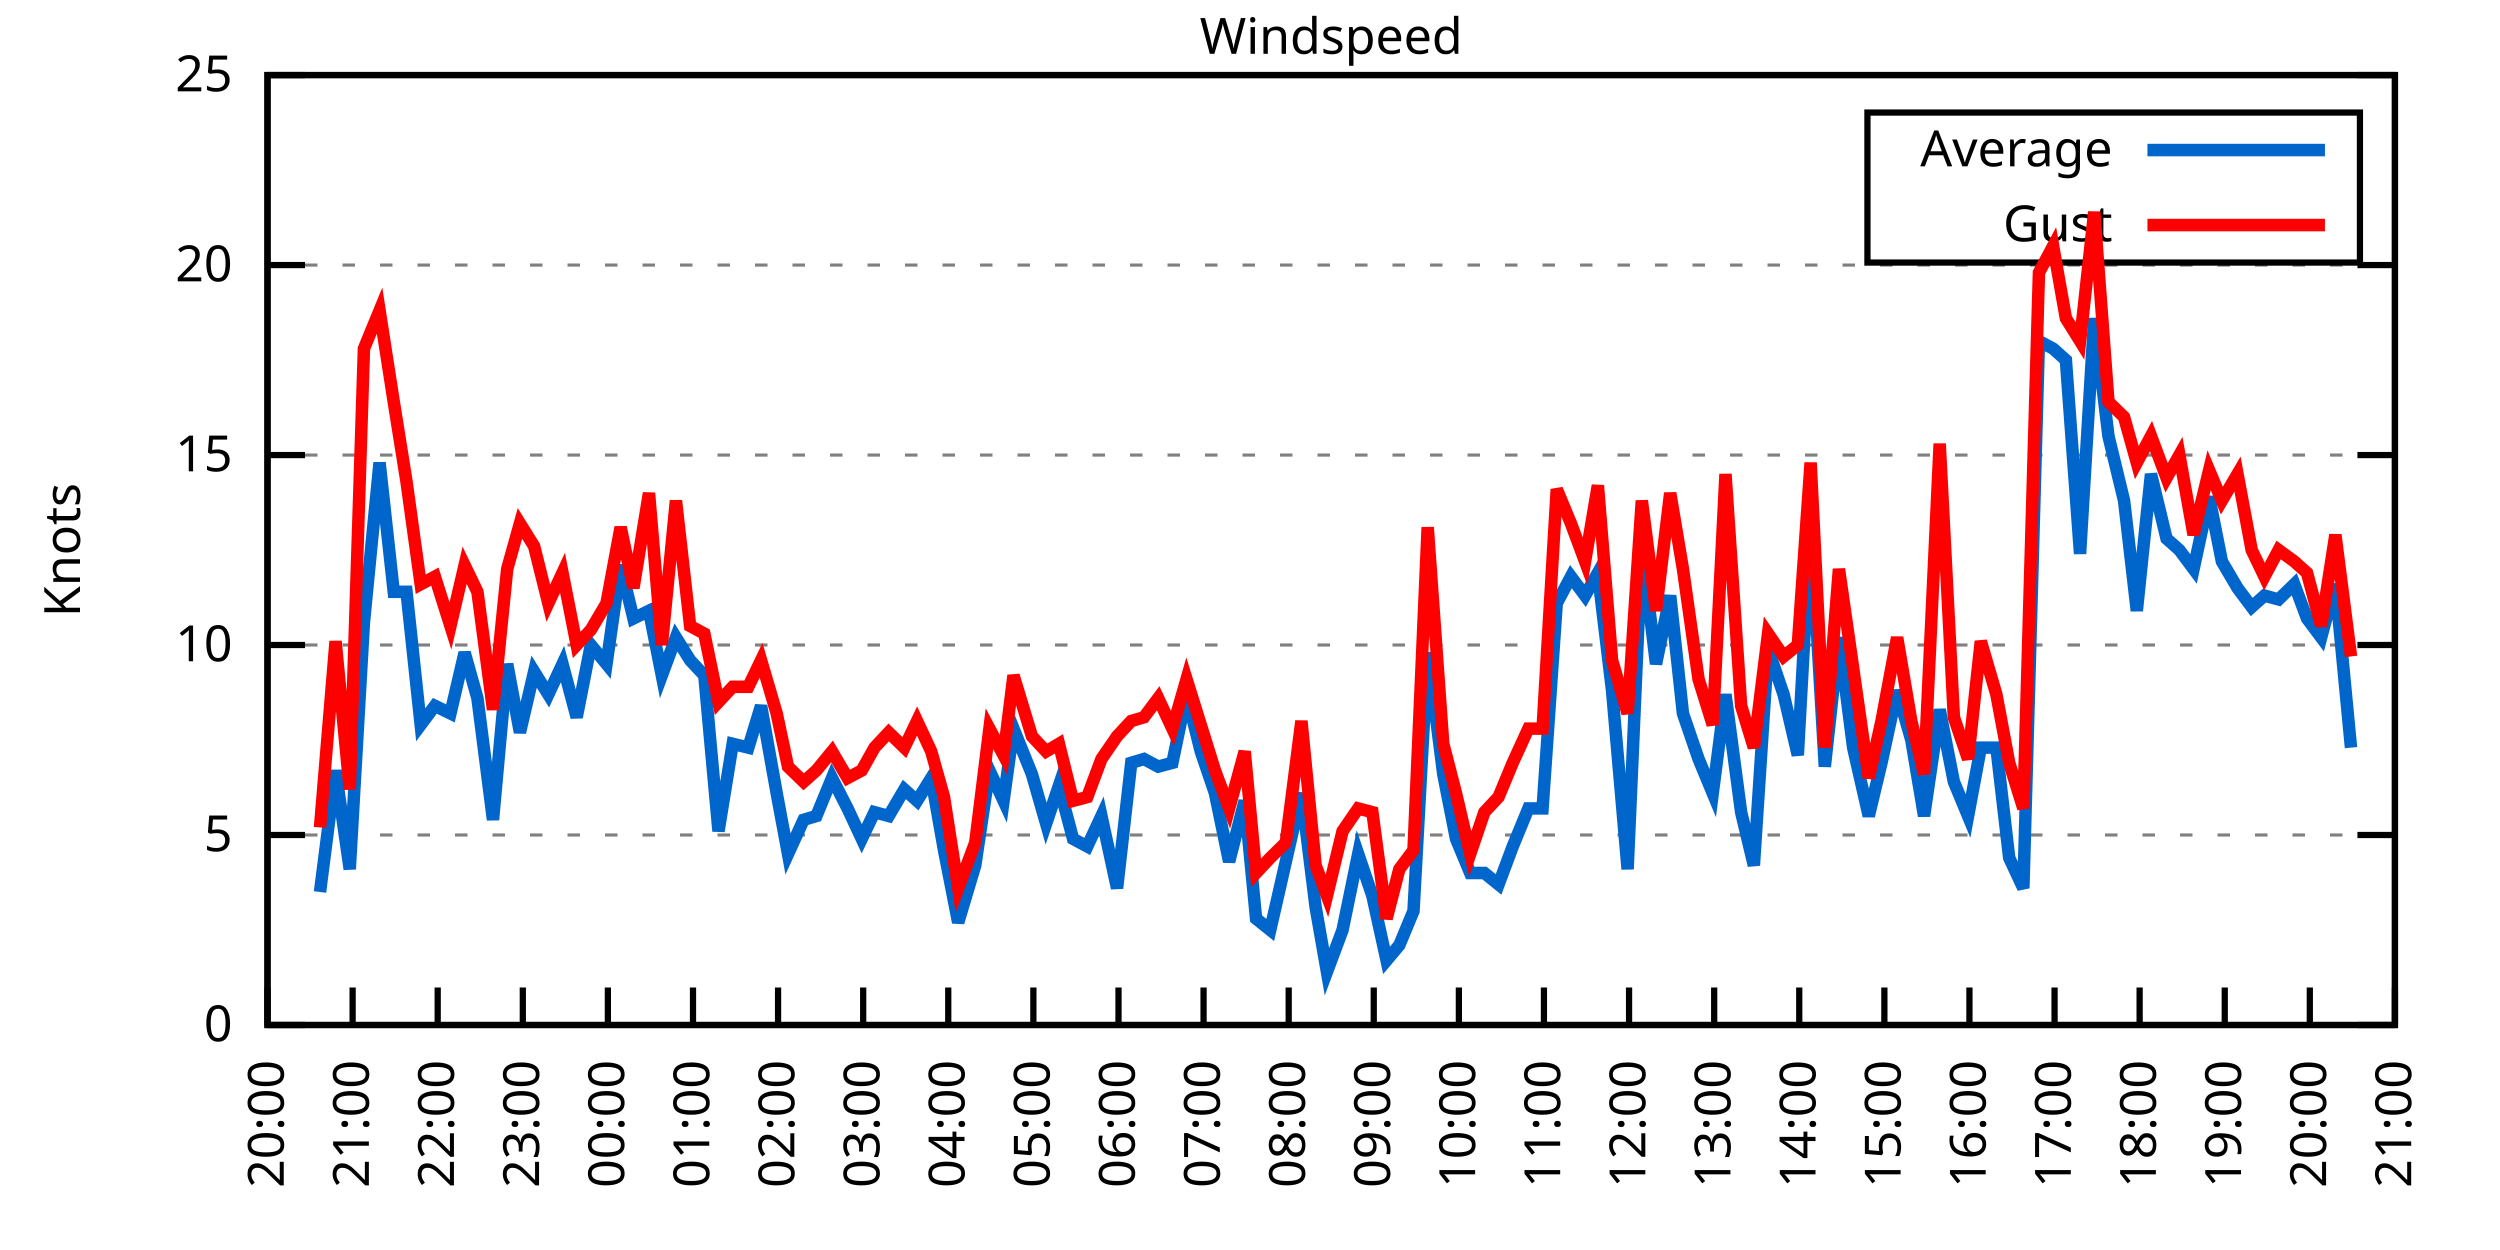
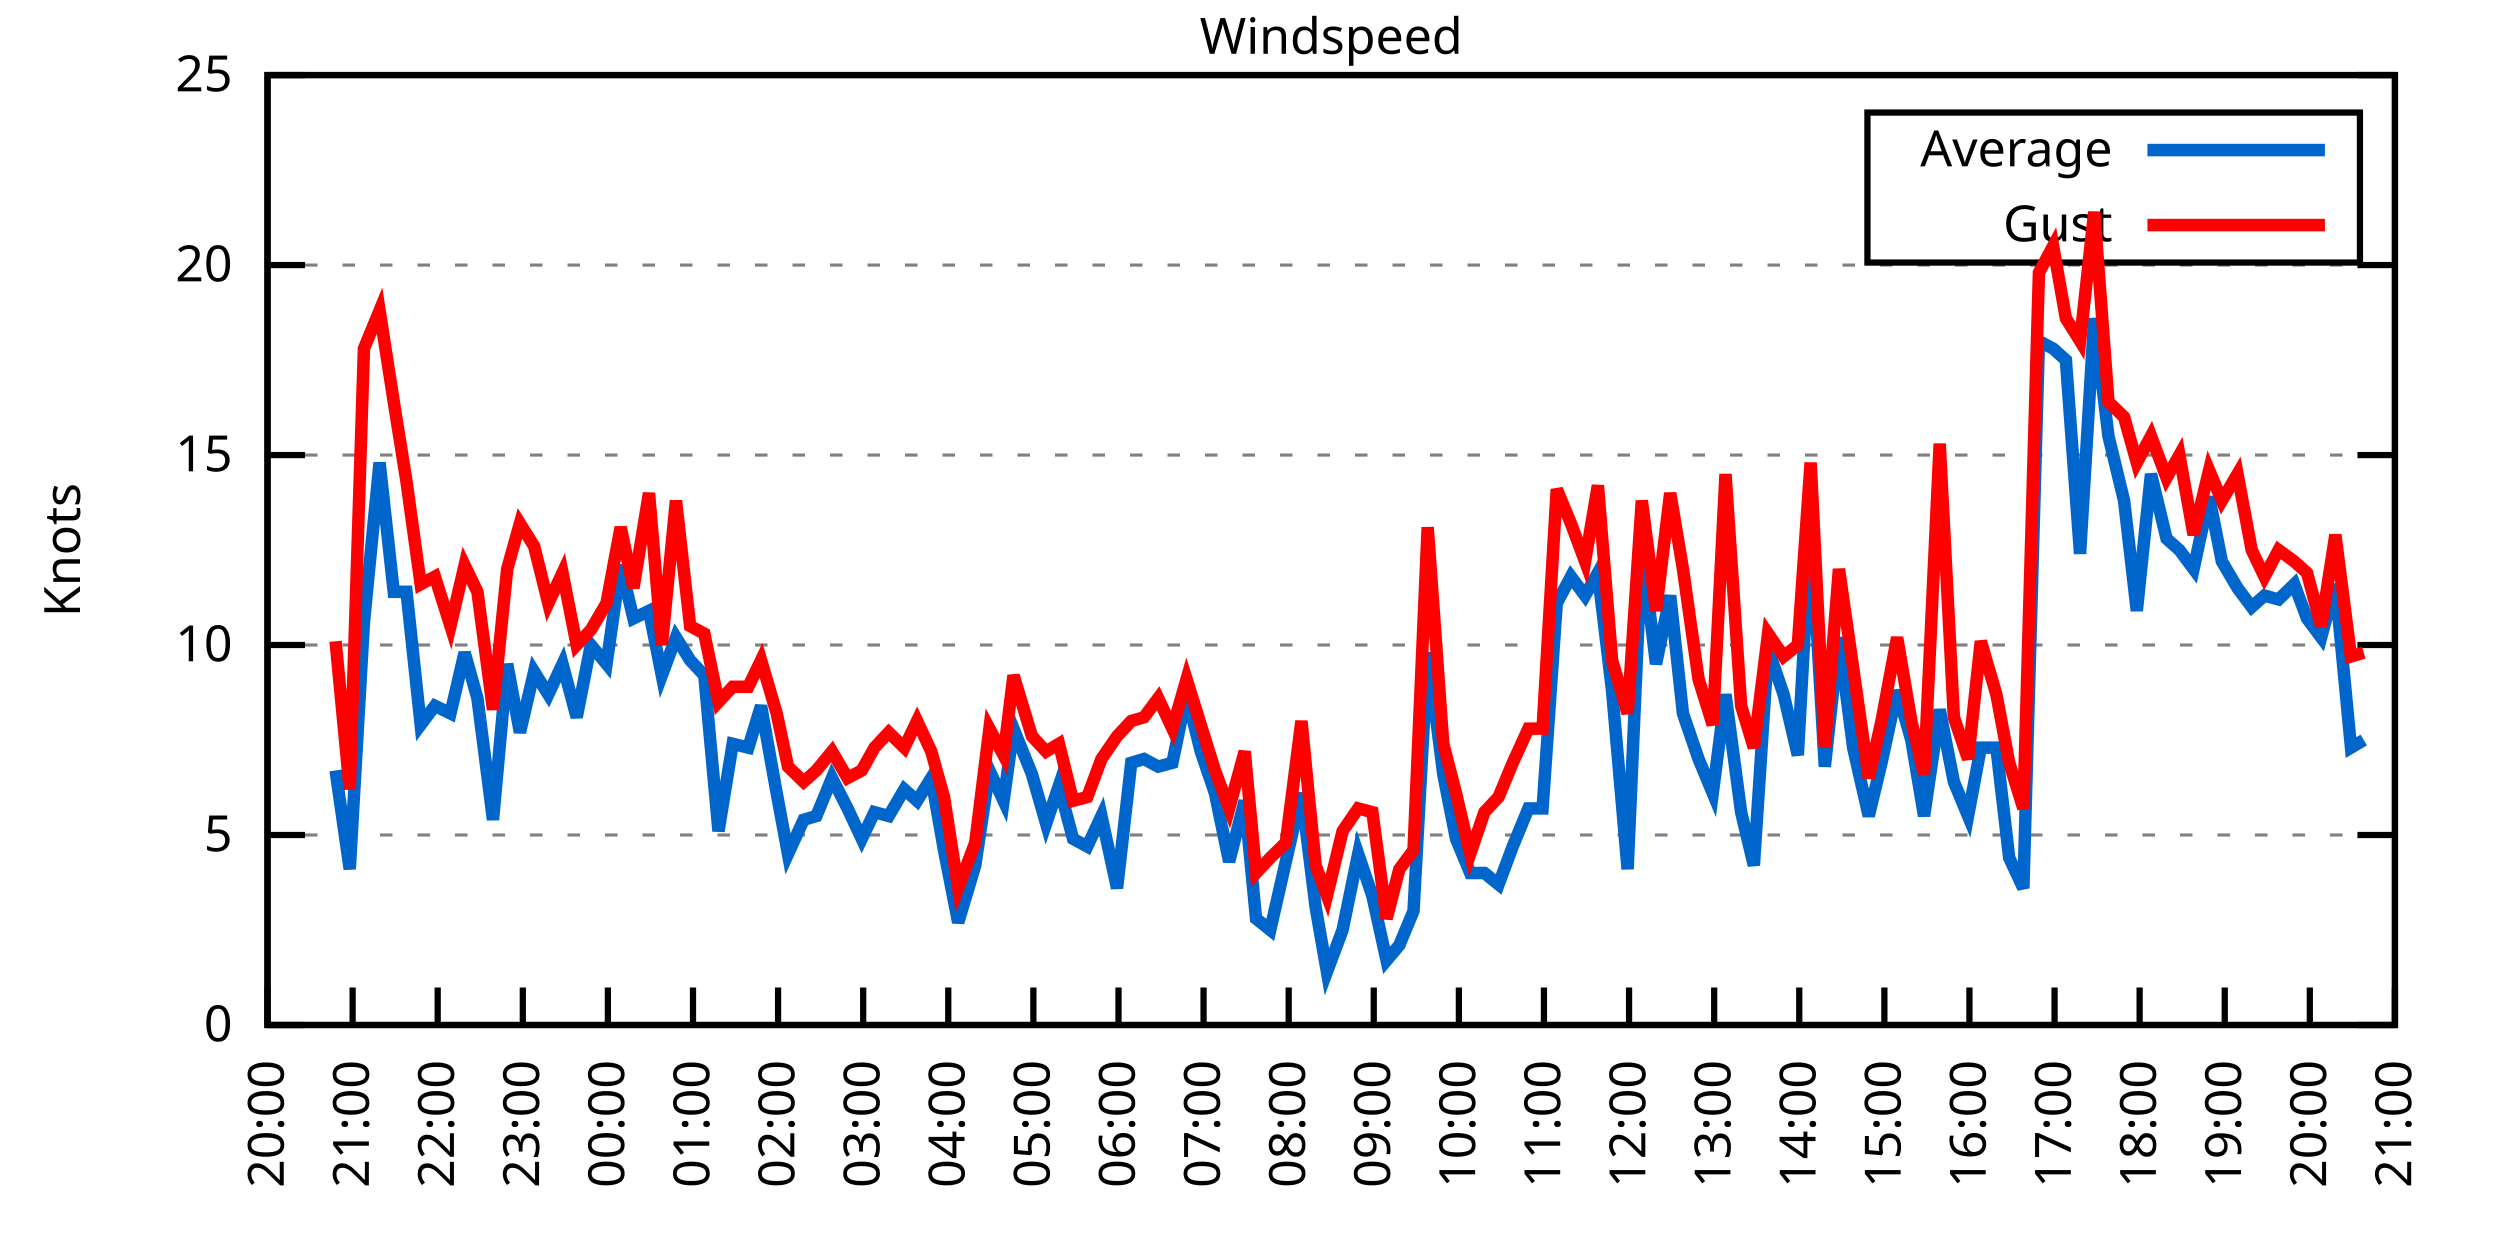
<svg xmlns="http://www.w3.org/2000/svg" xmlns:xlink="http://www.w3.org/1999/xlink" width="400" height="200" viewBox="0 0 400 200">
  <g id="gnuplot_canvas">
    <rect x="0" y="0" width="400" height="200" fill="none" />
    <defs>
      <circle id="gpDot" r="0.5" stroke-width="0.5" stroke="currentColor" />
      <path id="gpPt0" stroke-width="0.333" stroke="currentColor" d="M-1,0 h2 M0,-1 v2" />
      <path id="gpPt1" stroke-width="0.333" stroke="currentColor" d="M-1,-1 L1,1 M1,-1 L-1,1" />
      <path id="gpPt2" stroke-width="0.333" stroke="currentColor" d="M-1,0 L1,0 M0,-1 L0,1 M-1,-1 L1,1 M-1,1 L1,-1" />
      <rect id="gpPt3" stroke-width="0.333" stroke="currentColor" x="-1" y="-1" width="2" height="2" />
      <rect id="gpPt4" stroke-width="0.333" stroke="currentColor" fill="currentColor" x="-1" y="-1" width="2" height="2" />
      <circle id="gpPt5" stroke-width="0.333" stroke="currentColor" cx="0" cy="0" r="1" />
      <use xlink:href="#gpPt5" id="gpPt6" fill="currentColor" stroke="none" />
      <path id="gpPt7" stroke-width="0.333" stroke="currentColor" d="M0,-1.33 L-1.33,0.67 L1.33,0.67 z" />
      <use xlink:href="#gpPt7" id="gpPt8" fill="currentColor" stroke="none" />
      <use xlink:href="#gpPt7" id="gpPt9" stroke="currentColor" transform="rotate(180)" />
      <use xlink:href="#gpPt9" id="gpPt10" fill="currentColor" stroke="none" />
      <use xlink:href="#gpPt3" id="gpPt11" stroke="currentColor" transform="rotate(45)" />
      <use xlink:href="#gpPt11" id="gpPt12" fill="currentColor" stroke="none" />
      <path id="gpPt13" stroke-width="0.333" stroke="currentColor" d="M0,1.330 L1.265,0.411 L0.782,-1.067 L-0.782,-1.076 L-1.265,0.411 z" />
      <use xlink:href="#gpPt13" id="gpPt14" fill="currentColor" stroke="none" />
      <filter id="textbox" filterUnits="objectBoundingBox" x="0" y="0" height="1" width="1">
        <feFlood flood-color="white" flood-opacity="1" result="bgnd" />
        <feComposite in="SourceGraphic" in2="bgnd" operator="atop" />
      </filter>
      <filter id="greybox" filterUnits="objectBoundingBox" x="0" y="0" height="1" width="1">
        <feFlood flood-color="lightgrey" flood-opacity="1" result="grey" />
        <feComposite in="SourceGraphic" in2="grey" operator="atop" />
      </filter>
    </defs>
    <g fill="none" color="white" stroke="currentColor" stroke-width="1.00" stroke-linecap="butt" stroke-linejoin="miter">
</g>
    <g fill="none" color="black" stroke="currentColor" stroke-width="1.00" stroke-linecap="butt" stroke-linejoin="miter">
      <g stroke="none" shape-rendering="crispEdges">
        <polygon fill="rgb(255, 255, 255)" points="42.80,164.00 383.18,164.00 383.18,12.02 42.80,12.02 " />
      </g>
    </g>
    <g fill="none" color="black" stroke="currentColor" stroke-width="1.00" stroke-linecap="butt" stroke-linejoin="miter">
</g>
    <g fill="none" color="black" stroke="black" stroke-width="0.50" stroke-linecap="butt" stroke-linejoin="miter">
</g>
    <g fill="none" color="gray" stroke="currentColor" stroke-width="0.50" stroke-linecap="butt" stroke-linejoin="miter">
      <path stroke="gray" stroke-dasharray="2,4" class="gridline" d="M42.80,164.00 L383.19,164.00  " />
    </g>
    <g fill="none" color="gray" stroke="gray" stroke-width="1.00" stroke-linecap="butt" stroke-linejoin="miter">
</g>
    <g fill="none" color="black" stroke="currentColor" stroke-width="1.00" stroke-linecap="butt" stroke-linejoin="miter">
      <path stroke="black" d="M42.80,164.00 L48.80,164.00 M383.19,164.00 L377.19,164.00  " />
      <g transform="translate(37.20,166.60)" stroke="none" fill="black" font-family="Sans" font-size="8.00" text-anchor="end">
        <text>
          <tspan font-family="Sans"> 0</tspan>
        </text>
      </g>
    </g>
    <g fill="none" color="black" stroke="currentColor" stroke-width="1.00" stroke-linecap="butt" stroke-linejoin="miter">
</g>
    <g fill="none" color="black" stroke="black" stroke-width="0.50" stroke-linecap="butt" stroke-linejoin="miter">
</g>
    <g fill="none" color="gray" stroke="currentColor" stroke-width="0.50" stroke-linecap="butt" stroke-linejoin="miter">
      <path stroke="gray" stroke-dasharray="2,4" class="gridline" d="M42.80,133.60 L383.19,133.60  " />
    </g>
    <g fill="none" color="gray" stroke="gray" stroke-width="1.00" stroke-linecap="butt" stroke-linejoin="miter">
</g>
    <g fill="none" color="black" stroke="currentColor" stroke-width="1.00" stroke-linecap="butt" stroke-linejoin="miter">
      <path stroke="black" d="M42.80,133.60 L48.80,133.60 M383.19,133.60 L377.19,133.60  " />
      <g transform="translate(37.20,136.20)" stroke="none" fill="black" font-family="Sans" font-size="8.00" text-anchor="end">
        <text>
          <tspan font-family="Sans"> 5</tspan>
        </text>
      </g>
    </g>
    <g fill="none" color="black" stroke="currentColor" stroke-width="1.00" stroke-linecap="butt" stroke-linejoin="miter">
</g>
    <g fill="none" color="black" stroke="black" stroke-width="0.50" stroke-linecap="butt" stroke-linejoin="miter">
</g>
    <g fill="none" color="gray" stroke="currentColor" stroke-width="0.50" stroke-linecap="butt" stroke-linejoin="miter">
      <path stroke="gray" stroke-dasharray="2,4" class="gridline" d="M42.80,103.20 L383.19,103.20  " />
    </g>
    <g fill="none" color="gray" stroke="gray" stroke-width="1.00" stroke-linecap="butt" stroke-linejoin="miter">
</g>
    <g fill="none" color="black" stroke="currentColor" stroke-width="1.00" stroke-linecap="butt" stroke-linejoin="miter">
      <path stroke="black" d="M42.80,103.20 L48.80,103.20 M383.19,103.20 L377.19,103.20  " />
      <g transform="translate(37.20,105.80)" stroke="none" fill="black" font-family="Sans" font-size="8.00" text-anchor="end">
        <text>
          <tspan font-family="Sans"> 10</tspan>
        </text>
      </g>
    </g>
    <g fill="none" color="black" stroke="currentColor" stroke-width="1.00" stroke-linecap="butt" stroke-linejoin="miter">
</g>
    <g fill="none" color="black" stroke="black" stroke-width="0.50" stroke-linecap="butt" stroke-linejoin="miter">
</g>
    <g fill="none" color="gray" stroke="currentColor" stroke-width="0.50" stroke-linecap="butt" stroke-linejoin="miter">
      <path stroke="gray" stroke-dasharray="2,4" class="gridline" d="M42.80,72.81 L383.19,72.81  " />
    </g>
    <g fill="none" color="gray" stroke="gray" stroke-width="1.00" stroke-linecap="butt" stroke-linejoin="miter">
</g>
    <g fill="none" color="black" stroke="currentColor" stroke-width="1.00" stroke-linecap="butt" stroke-linejoin="miter">
      <path stroke="black" d="M42.80,72.81 L48.80,72.81 M383.19,72.81 L377.19,72.81  " />
      <g transform="translate(37.20,75.41)" stroke="none" fill="black" font-family="Sans" font-size="8.00" text-anchor="end">
        <text>
          <tspan font-family="Sans"> 15</tspan>
        </text>
      </g>
    </g>
    <g fill="none" color="black" stroke="currentColor" stroke-width="1.00" stroke-linecap="butt" stroke-linejoin="miter">
</g>
    <g fill="none" color="black" stroke="black" stroke-width="0.50" stroke-linecap="butt" stroke-linejoin="miter">
</g>
    <g fill="none" color="gray" stroke="currentColor" stroke-width="0.50" stroke-linecap="butt" stroke-linejoin="miter">
      <path stroke="gray" stroke-dasharray="2,4" class="gridline" d="M42.80,42.41 L383.19,42.41  " />
    </g>
    <g fill="none" color="gray" stroke="gray" stroke-width="1.00" stroke-linecap="butt" stroke-linejoin="miter">
</g>
    <g fill="none" color="black" stroke="currentColor" stroke-width="1.00" stroke-linecap="butt" stroke-linejoin="miter">
      <path stroke="black" d="M42.80,42.41 L48.80,42.41 M383.19,42.41 L377.19,42.41  " />
      <g transform="translate(37.20,45.01)" stroke="none" fill="black" font-family="Sans" font-size="8.00" text-anchor="end">
        <text>
          <tspan font-family="Sans"> 20</tspan>
        </text>
      </g>
    </g>
    <g fill="none" color="black" stroke="currentColor" stroke-width="1.00" stroke-linecap="butt" stroke-linejoin="miter">
</g>
    <g fill="none" color="black" stroke="black" stroke-width="0.50" stroke-linecap="butt" stroke-linejoin="miter">
</g>
    <g fill="none" color="gray" stroke="currentColor" stroke-width="0.50" stroke-linecap="butt" stroke-linejoin="miter">
      <path stroke="gray" stroke-dasharray="2,4" class="gridline" d="M42.80,12.01 L383.19,12.01  " />
    </g>
    <g fill="none" color="gray" stroke="gray" stroke-width="1.00" stroke-linecap="butt" stroke-linejoin="miter">
</g>
    <g fill="none" color="black" stroke="currentColor" stroke-width="1.00" stroke-linecap="butt" stroke-linejoin="miter">
      <path stroke="black" d="M42.80,12.01 L48.80,12.01 M383.19,12.01 L377.19,12.01  " />
      <g transform="translate(37.20,14.61)" stroke="none" fill="black" font-family="Sans" font-size="8.00" text-anchor="end">
        <text>
          <tspan font-family="Sans"> 25</tspan>
        </text>
      </g>
    </g>
    <g fill="none" color="black" stroke="currentColor" stroke-width="1.00" stroke-linecap="butt" stroke-linejoin="miter">
      <path stroke="black" d="M42.80,164.00 L42.80,158.00  " />
      <g transform="translate(45.40,169.60) rotate(270.00)" stroke="none" fill="black" font-family="Sans" font-size="8.00" text-anchor="end">
        <text>
          <tspan font-family="Sans">20:00</tspan>
        </text>
      </g>
    </g>
    <g fill="none" color="black" stroke="currentColor" stroke-width="1.00" stroke-linecap="butt" stroke-linejoin="miter">
      <path stroke="black" d="M56.42,164.00 L56.42,158.00  " />
      <g transform="translate(59.02,169.60) rotate(270.00)" stroke="none" fill="black" font-family="Sans" font-size="8.00" text-anchor="end">
        <text>
          <tspan font-family="Sans">21:00</tspan>
        </text>
      </g>
    </g>
    <g fill="none" color="black" stroke="currentColor" stroke-width="1.00" stroke-linecap="butt" stroke-linejoin="miter">
      <path stroke="black" d="M70.03,164.00 L70.03,158.00  " />
      <g transform="translate(72.63,169.60) rotate(270.00)" stroke="none" fill="black" font-family="Sans" font-size="8.00" text-anchor="end">
        <text>
          <tspan font-family="Sans">22:00</tspan>
        </text>
      </g>
    </g>
    <g fill="none" color="black" stroke="currentColor" stroke-width="1.00" stroke-linecap="butt" stroke-linejoin="miter">
      <path stroke="black" d="M83.65,164.00 L83.65,158.00  " />
      <g transform="translate(86.25,169.60) rotate(270.00)" stroke="none" fill="black" font-family="Sans" font-size="8.00" text-anchor="end">
        <text>
          <tspan font-family="Sans">23:00</tspan>
        </text>
      </g>
    </g>
    <g fill="none" color="black" stroke="currentColor" stroke-width="1.00" stroke-linecap="butt" stroke-linejoin="miter">
      <path stroke="black" d="M97.26,164.00 L97.26,158.00  " />
      <g transform="translate(99.86,169.60) rotate(270.00)" stroke="none" fill="black" font-family="Sans" font-size="8.00" text-anchor="end">
        <text>
          <tspan font-family="Sans">00:00</tspan>
        </text>
      </g>
    </g>
    <g fill="none" color="black" stroke="currentColor" stroke-width="1.00" stroke-linecap="butt" stroke-linejoin="miter">
      <path stroke="black" d="M110.88,164.00 L110.88,158.00  " />
      <g transform="translate(113.48,169.60) rotate(270.00)" stroke="none" fill="black" font-family="Sans" font-size="8.00" text-anchor="end">
        <text>
          <tspan font-family="Sans">01:00</tspan>
        </text>
      </g>
    </g>
    <g fill="none" color="black" stroke="currentColor" stroke-width="1.00" stroke-linecap="butt" stroke-linejoin="miter">
      <path stroke="black" d="M124.49,164.00 L124.49,158.00  " />
      <g transform="translate(127.09,169.60) rotate(270.00)" stroke="none" fill="black" font-family="Sans" font-size="8.00" text-anchor="end">
        <text>
          <tspan font-family="Sans">02:00</tspan>
        </text>
      </g>
    </g>
    <g fill="none" color="black" stroke="currentColor" stroke-width="1.00" stroke-linecap="butt" stroke-linejoin="miter">
      <path stroke="black" d="M138.11,164.00 L138.11,158.00  " />
      <g transform="translate(140.71,169.60) rotate(270.00)" stroke="none" fill="black" font-family="Sans" font-size="8.00" text-anchor="end">
        <text>
          <tspan font-family="Sans">03:00</tspan>
        </text>
      </g>
    </g>
    <g fill="none" color="black" stroke="currentColor" stroke-width="1.00" stroke-linecap="butt" stroke-linejoin="miter">
      <path stroke="black" d="M151.72,164.00 L151.72,158.00  " />
      <g transform="translate(154.32,169.60) rotate(270.00)" stroke="none" fill="black" font-family="Sans" font-size="8.00" text-anchor="end">
        <text>
          <tspan font-family="Sans">04:00</tspan>
        </text>
      </g>
    </g>
    <g fill="none" color="black" stroke="currentColor" stroke-width="1.00" stroke-linecap="butt" stroke-linejoin="miter">
      <path stroke="black" d="M165.34,164.00 L165.34,158.00  " />
      <g transform="translate(167.94,169.60) rotate(270.00)" stroke="none" fill="black" font-family="Sans" font-size="8.00" text-anchor="end">
        <text>
          <tspan font-family="Sans">05:00</tspan>
        </text>
      </g>
    </g>
    <g fill="none" color="black" stroke="currentColor" stroke-width="1.00" stroke-linecap="butt" stroke-linejoin="miter">
      <path stroke="black" d="M178.96,164.00 L178.96,158.00  " />
      <g transform="translate(181.56,169.60) rotate(270.00)" stroke="none" fill="black" font-family="Sans" font-size="8.00" text-anchor="end">
        <text>
          <tspan font-family="Sans">06:00</tspan>
        </text>
      </g>
    </g>
    <g fill="none" color="black" stroke="currentColor" stroke-width="1.00" stroke-linecap="butt" stroke-linejoin="miter">
      <path stroke="black" d="M192.57,164.00 L192.57,158.00  " />
      <g transform="translate(195.17,169.60) rotate(270.00)" stroke="none" fill="black" font-family="Sans" font-size="8.00" text-anchor="end">
        <text>
          <tspan font-family="Sans">07:00</tspan>
        </text>
      </g>
    </g>
    <g fill="none" color="black" stroke="currentColor" stroke-width="1.00" stroke-linecap="butt" stroke-linejoin="miter">
      <path stroke="black" d="M206.19,164.00 L206.19,158.00  " />
      <g transform="translate(208.79,169.60) rotate(270.00)" stroke="none" fill="black" font-family="Sans" font-size="8.00" text-anchor="end">
        <text>
          <tspan font-family="Sans">08:00</tspan>
        </text>
      </g>
    </g>
    <g fill="none" color="black" stroke="currentColor" stroke-width="1.00" stroke-linecap="butt" stroke-linejoin="miter">
      <path stroke="black" d="M219.80,164.00 L219.80,158.00  " />
      <g transform="translate(222.40,169.60) rotate(270.00)" stroke="none" fill="black" font-family="Sans" font-size="8.00" text-anchor="end">
        <text>
          <tspan font-family="Sans">09:00</tspan>
        </text>
      </g>
    </g>
    <g fill="none" color="black" stroke="currentColor" stroke-width="1.00" stroke-linecap="butt" stroke-linejoin="miter">
      <path stroke="black" d="M233.42,164.00 L233.42,158.00  " />
      <g transform="translate(236.02,169.60) rotate(270.00)" stroke="none" fill="black" font-family="Sans" font-size="8.00" text-anchor="end">
        <text>
          <tspan font-family="Sans">10:00</tspan>
        </text>
      </g>
    </g>
    <g fill="none" color="black" stroke="currentColor" stroke-width="1.00" stroke-linecap="butt" stroke-linejoin="miter">
      <path stroke="black" d="M247.03,164.00 L247.03,158.00  " />
      <g transform="translate(249.63,169.60) rotate(270.00)" stroke="none" fill="black" font-family="Sans" font-size="8.00" text-anchor="end">
        <text>
          <tspan font-family="Sans">11:00</tspan>
        </text>
      </g>
    </g>
    <g fill="none" color="black" stroke="currentColor" stroke-width="1.00" stroke-linecap="butt" stroke-linejoin="miter">
      <path stroke="black" d="M260.65,164.00 L260.65,158.00  " />
      <g transform="translate(263.25,169.60) rotate(270.00)" stroke="none" fill="black" font-family="Sans" font-size="8.00" text-anchor="end">
        <text>
          <tspan font-family="Sans">12:00</tspan>
        </text>
      </g>
    </g>
    <g fill="none" color="black" stroke="currentColor" stroke-width="1.00" stroke-linecap="butt" stroke-linejoin="miter">
      <path stroke="black" d="M274.27,164.00 L274.27,158.00  " />
      <g transform="translate(276.87,169.60) rotate(270.00)" stroke="none" fill="black" font-family="Sans" font-size="8.00" text-anchor="end">
        <text>
          <tspan font-family="Sans">13:00</tspan>
        </text>
      </g>
    </g>
    <g fill="none" color="black" stroke="currentColor" stroke-width="1.00" stroke-linecap="butt" stroke-linejoin="miter">
      <path stroke="black" d="M287.88,164.00 L287.88,158.00  " />
      <g transform="translate(290.48,169.60) rotate(270.00)" stroke="none" fill="black" font-family="Sans" font-size="8.00" text-anchor="end">
        <text>
          <tspan font-family="Sans">14:00</tspan>
        </text>
      </g>
    </g>
    <g fill="none" color="black" stroke="currentColor" stroke-width="1.00" stroke-linecap="butt" stroke-linejoin="miter">
      <path stroke="black" d="M301.50,164.00 L301.50,158.00  " />
      <g transform="translate(304.10,169.60) rotate(270.00)" stroke="none" fill="black" font-family="Sans" font-size="8.00" text-anchor="end">
        <text>
          <tspan font-family="Sans">15:00</tspan>
        </text>
      </g>
    </g>
    <g fill="none" color="black" stroke="currentColor" stroke-width="1.00" stroke-linecap="butt" stroke-linejoin="miter">
      <path stroke="black" d="M315.11,164.00 L315.11,158.00  " />
      <g transform="translate(317.71,169.60) rotate(270.00)" stroke="none" fill="black" font-family="Sans" font-size="8.00" text-anchor="end">
        <text>
          <tspan font-family="Sans">16:00</tspan>
        </text>
      </g>
    </g>
    <g fill="none" color="black" stroke="currentColor" stroke-width="1.00" stroke-linecap="butt" stroke-linejoin="miter">
      <path stroke="black" d="M328.73,164.00 L328.73,158.00  " />
      <g transform="translate(331.33,169.60) rotate(270.00)" stroke="none" fill="black" font-family="Sans" font-size="8.00" text-anchor="end">
        <text>
          <tspan font-family="Sans">17:00</tspan>
        </text>
      </g>
    </g>
    <g fill="none" color="black" stroke="currentColor" stroke-width="1.00" stroke-linecap="butt" stroke-linejoin="miter">
      <path stroke="black" d="M342.34,164.00 L342.34,158.00  " />
      <g transform="translate(344.94,169.60) rotate(270.00)" stroke="none" fill="black" font-family="Sans" font-size="8.00" text-anchor="end">
        <text>
          <tspan font-family="Sans">18:00</tspan>
        </text>
      </g>
    </g>
    <g fill="none" color="black" stroke="currentColor" stroke-width="1.00" stroke-linecap="butt" stroke-linejoin="miter">
      <path stroke="black" d="M355.96,164.00 L355.96,158.00  " />
      <g transform="translate(358.56,169.60) rotate(270.00)" stroke="none" fill="black" font-family="Sans" font-size="8.00" text-anchor="end">
        <text>
          <tspan font-family="Sans">19:00</tspan>
        </text>
      </g>
    </g>
    <g fill="none" color="black" stroke="currentColor" stroke-width="1.00" stroke-linecap="butt" stroke-linejoin="miter">
      <path stroke="black" d="M369.57,164.00 L369.57,158.00  " />
      <g transform="translate(372.17,169.60) rotate(270.00)" stroke="none" fill="black" font-family="Sans" font-size="8.00" text-anchor="end">
        <text>
          <tspan font-family="Sans">20:00</tspan>
        </text>
      </g>
    </g>
    <g fill="none" color="black" stroke="currentColor" stroke-width="1.00" stroke-linecap="butt" stroke-linejoin="miter">
      <path stroke="black" d="M383.19,164.00 L383.19,158.00  " />
      <g transform="translate(385.79,169.60) rotate(270.00)" stroke="none" fill="black" font-family="Sans" font-size="8.00" text-anchor="end">
        <text>
          <tspan font-family="Sans">21:00</tspan>
        </text>
      </g>
    </g>
    <g fill="none" color="black" stroke="currentColor" stroke-width="1.00" stroke-linecap="butt" stroke-linejoin="miter">
</g>
    <g fill="none" color="black" stroke="currentColor" stroke-width="1.00" stroke-linecap="butt" stroke-linejoin="miter">
      <path stroke="black" d="M42.80,12.01 L42.80,164.00 L383.19,164.00 L383.19,12.01 L42.80,12.01 Z  " />
    </g>
    <g fill="none" color="black" stroke="currentColor" stroke-width="1.00" stroke-linecap="butt" stroke-linejoin="miter">
</g>
    <g fill="none" color="black" stroke="currentColor" stroke-width="1.00" stroke-linecap="butt" stroke-linejoin="miter">
      <path stroke="black" d="M298.79,42.01 L298.79,18.01 L377.59,18.01 L377.59,42.01 L298.79,42.01 Z  " />
    </g>
    <g id="Windspeed_plot_1">
      <g fill="none" color="white" stroke="black" stroke-width="2.00" stroke-linecap="butt" stroke-linejoin="miter">
</g>
      <g fill="none" color="black" stroke="currentColor" stroke-width="2.00" stroke-linecap="butt" stroke-linejoin="miter">
        <g transform="translate(337.99,26.61)" stroke="none" fill="black" font-family="Sans" font-size="8.00" text-anchor="end">
          <text>
            <tspan font-family="Sans">Average</tspan>
          </text>
        </g>
      </g>
      <g fill="none" color="black" stroke="currentColor" stroke-width="2.00" stroke-linecap="butt" stroke-linejoin="miter">
-         <path stroke="rgb(  0, 102, 204)" d="M343.59,24.01 L371.99,24.01 M51.20,142.72 L53.69,123.27 L55.96,139.07 L58.23,99.56 L60.73,74.02 L63.00,94.69   L65.04,94.69 L67.31,115.97 L69.58,112.93 L72.07,114.15 L74.34,104.42 L76.39,111.72 L78.88,131.17 L81.15,106.24   L83.19,117.19 L85.46,107.46 L87.73,111.11 L90.00,106.24 L92.27,114.76 L94.54,103.20 L97.04,106.24 L99.30,90.44   L101.35,98.95 L103.84,97.73 L105.89,108.07 L108.15,101.99 L110.42,105.64 L112.69,108.07 L114.96,132.99 L117.23,119.01   L119.73,119.62 L121.77,112.93 L124.27,126.91 L126.08,136.64 L128.58,131.17 L130.62,130.56 L133.12,124.48 L135.61,129.35   L137.88,134.21 L139.92,129.95 L142.19,130.56 L144.69,126.31 L146.73,128.13 L149.00,124.48 L151.04,136.03 L153.31,147.59   L156.04,138.47 L158.31,123.27 L160.57,128.13 L162.16,116.58 L165.11,123.87 L167.38,131.78 L169.43,125.70 L171.69,134.21   L173.96,135.43 L176.23,130.56 L178.73,142.11 L181.00,122.05 L183.04,121.44 L185.31,122.66 L187.58,122.05 L189.85,111.11   L192.12,120.23 L194.39,126.91 L196.66,137.86 L199.15,128.13 L200.97,146.98 L203.24,148.80 L205.73,137.86 L208.23,126.91   L210.50,145.15 L212.31,155.49 L214.81,148.80 L217.31,136.64 L219.58,143.33 L221.85,153.66 L223.89,151.23 L226.16,145.76   L228.43,104.42 L230.92,123.87 L232.96,134.21 L235.23,139.68 L237.50,139.68 L239.77,141.51 L242.04,135.43 L244.54,129.35   L246.81,129.35 L249.08,96.52 L251.35,92.26 L253.61,95.30 L255.66,91.65 L257.93,110.50 L260.42,139.07 L262.69,87.40   L264.96,106.24 L267.23,95.30 L269.27,114.15 L271.77,121.44 L274.04,126.91 L276.08,111.11 L278.58,129.95 L280.62,138.47   L282.89,103.81 L285.38,111.11 L287.65,120.83 L289.70,83.75 L291.97,122.66 L294.23,101.99 L296.50,119.62 L299.00,130.56   L301.04,122.05 L303.54,110.50 L305.81,118.40 L307.85,130.56 L310.35,113.54 L312.62,125.09 L314.89,130.56 L316.93,119.62   L319.42,119.62 L321.47,137.25 L323.74,142.11 L326.23,54.57 L328.50,55.78 L330.54,57.61 L332.81,88.61 L335.08,50.92   L337.35,69.77 L339.85,80.10 L341.89,97.73 L344.16,75.85 L346.65,86.18 L348.70,88.00 L350.97,91.04 L353.46,79.49   L355.50,89.83 L358.00,94.08 L360.27,97.12 L362.31,95.30 L364.58,95.91 L367.08,93.48 L369.12,98.95 L371.39,101.99   L373.66,93.48 L376.16,119.62  " />
+         <path stroke="rgb(  0, 102, 204)" d="M343.59,24.01 L371.99,24.01 M53.69,123.27 L55.96,139.07 L58.23,99.56 L60.73,74.02 L63.00,94.69 L65.04,94.69   L67.31,115.97 L69.58,112.93 L72.07,114.15 L74.34,104.42 L76.39,111.72 L78.88,131.17 L81.15,106.24 L83.19,117.19   L85.46,107.46 L87.73,111.11 L90.00,106.24 L92.27,114.76 L94.54,103.20 L97.04,106.24 L99.30,90.44 L101.35,98.95   L103.84,97.73 L105.89,108.07 L108.15,101.99 L110.42,105.64 L112.69,108.07 L114.96,132.99 L117.23,119.01 L119.73,119.62   L121.77,112.93 L124.27,126.91 L126.08,136.64 L128.58,131.17 L130.62,130.56 L133.12,124.48 L135.61,129.35 L137.88,134.21   L139.92,129.95 L142.19,130.56 L144.69,126.31 L146.73,128.13 L149.00,124.48 L151.04,136.03 L153.31,147.59 L156.04,138.47   L158.31,123.27 L160.57,128.13 L162.16,116.58 L165.11,123.87 L167.38,131.78 L169.43,125.70 L171.69,134.21 L173.96,135.43   L176.23,130.56 L178.73,142.11 L181.00,122.05 L183.04,121.44 L185.31,122.66 L187.58,122.05 L189.85,111.11 L192.12,120.23   L194.39,126.91 L196.66,137.86 L199.15,128.13 L200.97,146.98 L203.24,148.80 L205.73,137.86 L208.23,126.91 L210.50,145.15   L212.31,155.49 L214.81,148.80 L217.31,136.64 L219.58,143.33 L221.85,153.66 L223.89,151.23 L226.16,145.76 L228.43,104.42   L230.92,123.87 L232.96,134.21 L235.23,139.68 L237.50,139.68 L239.77,141.51 L242.04,135.43 L244.54,129.35 L246.81,129.35   L249.08,96.52 L251.35,92.26 L253.61,95.30 L255.66,91.65 L257.93,110.50 L260.42,139.07 L262.69,87.40 L264.96,106.24   L267.23,95.30 L269.27,114.15 L271.77,121.44 L274.04,126.91 L276.08,111.11 L278.58,129.95 L280.62,138.47 L282.89,103.81   L285.38,111.11 L287.65,120.83 L289.70,83.75 L291.97,122.66 L294.23,101.99 L296.50,119.62 L299.00,130.56 L301.04,122.05   L303.54,110.50 L305.81,118.40 L307.85,130.56 L310.35,113.54 L312.62,125.09 L314.89,130.56 L316.93,119.62 L319.42,119.62   L321.47,137.25 L323.74,142.11 L326.23,54.57 L328.50,55.78 L330.54,57.61 L332.81,88.61 L335.08,50.92 L337.35,69.77   L339.85,80.10 L341.89,97.73 L344.16,75.85 L346.65,86.18 L348.70,88.00 L350.97,91.04 L353.46,79.49 L355.50,89.83   L358.00,94.08 L360.27,97.12 L362.31,95.30 L364.58,95.91 L367.08,93.48 L369.12,98.95 L371.39,101.99 L373.66,93.48   L376.16,119.62 L378.20,118.40  " />
      </g>
    </g>
    <g id="Windspeed_plot_2">
      <g fill="none" color="black" stroke="currentColor" stroke-width="2.00" stroke-linecap="butt" stroke-linejoin="miter">
        <g transform="translate(337.99,38.61)" stroke="none" fill="black" font-family="Sans" font-size="8.00" text-anchor="end">
          <text>
            <tspan font-family="Sans">Gust</tspan>
          </text>
        </g>
      </g>
      <g fill="none" color="black" stroke="currentColor" stroke-width="2.00" stroke-linecap="butt" stroke-linejoin="miter">
-         <path stroke="rgb(255,   0,   0)" d="M343.59,36.01 L371.99,36.01 M51.20,132.39 L53.69,102.60 L55.96,126.31 L58.23,55.78 L60.73,49.70 L63.00,64.29   L65.04,77.06 L67.31,93.48 L69.58,92.26 L72.07,100.16 L74.34,90.44 L76.39,94.69 L78.88,113.54 L81.15,91.04   L83.19,83.75 L85.46,87.40 L87.73,96.52 L90.00,91.65 L92.27,103.20 L94.54,100.77 L97.04,96.52 L99.30,84.36   L101.35,94.08 L103.84,78.89 L105.89,103.20 L108.15,80.10 L110.42,100.16 L112.69,101.38 L114.96,112.32 L117.23,109.89   L119.73,109.89 L121.77,105.64 L124.27,114.15 L126.08,122.66 L128.58,125.09 L130.62,123.27 L133.12,120.23 L135.61,124.48   L137.88,123.27 L139.92,119.62 L142.19,117.19 L144.69,119.62 L146.73,115.36 L149.00,120.23 L151.04,127.52 L153.31,142.11   L156.04,134.82 L158.31,116.58 L160.57,120.83 L162.16,108.07 L165.11,117.80 L167.38,120.23 L169.43,119.01 L171.69,128.13   L173.96,127.52 L176.23,121.44 L178.73,117.80 L181.00,115.36 L183.04,114.76 L185.31,111.72 L187.58,116.58 L189.85,108.68   L192.12,115.97 L194.39,123.27 L196.66,129.35 L199.15,120.23 L200.97,139.68 L203.24,137.25 L205.73,134.82 L208.23,115.36   L210.50,138.47 L212.31,143.33 L214.81,132.99 L217.31,129.35 L219.58,129.95 L221.85,146.98 L223.89,139.07 L226.16,136.03   L228.43,84.36 L230.92,119.01 L232.96,126.91 L235.23,136.64 L237.50,129.95 L239.77,127.52 L242.04,122.05 L244.54,116.58   L246.81,116.58 L249.08,78.28 L251.35,83.75 L253.61,89.83 L255.66,77.67 L257.93,105.64 L260.42,114.15 L262.69,80.10   L264.96,97.73 L267.23,78.89 L269.27,91.04 L271.77,108.68 L274.04,115.97 L276.08,75.85 L278.58,112.93 L280.62,119.62   L282.89,101.38 L285.38,105.03 L287.65,103.20 L289.70,74.02 L291.97,119.62 L294.23,91.04 L296.50,106.85 L299.00,124.48   L301.04,115.36 L303.54,101.99 L305.81,115.36 L307.85,123.87 L310.35,70.98 L312.62,114.76 L314.89,121.44 L316.93,102.60   L319.42,111.11 L321.47,122.05 L323.74,129.35 L326.23,43.62 L328.50,39.37 L330.54,50.92 L332.81,54.57 L335.08,33.90   L337.35,64.29 L339.85,66.73 L341.89,74.02 L344.16,69.77 L346.65,76.45 L348.70,72.81 L350.97,85.57 L353.46,75.24   L355.50,80.10 L358.00,75.85 L360.27,88.00 L362.31,92.26 L364.58,88.00 L367.08,89.83 L369.12,91.65 L371.39,100.16   L373.66,85.57 L376.16,105.03  " />
+         <path stroke="rgb(255,   0,   0)" d="M343.59,36.01 L371.99,36.01 M53.69,102.60 L55.96,126.31 L58.23,55.78 L60.73,49.70 L63.00,64.29 L65.04,77.06   L67.31,93.48 L69.58,92.26 L72.07,100.16 L74.34,90.44 L76.39,94.69 L78.88,113.54 L81.15,91.04 L83.19,83.75   L85.46,87.40 L87.73,96.52 L90.00,91.65 L92.27,103.20 L94.54,100.77 L97.04,96.52 L99.30,84.36 L101.35,94.08   L103.84,78.89 L105.89,103.20 L108.15,80.10 L110.42,100.16 L112.69,101.38 L114.96,112.32 L117.23,109.89 L119.73,109.89   L121.77,105.64 L124.27,114.15 L126.08,122.66 L128.58,125.09 L130.62,123.27 L133.12,120.23 L135.61,124.48 L137.88,123.27   L139.92,119.62 L142.19,117.19 L144.69,119.62 L146.73,115.36 L149.00,120.23 L151.04,127.52 L153.31,142.11 L156.04,134.82   L158.31,116.58 L160.57,120.83 L162.16,108.07 L165.11,117.80 L167.38,120.23 L169.43,119.01 L171.69,128.13 L173.96,127.52   L176.23,121.44 L178.73,117.80 L181.00,115.36 L183.04,114.76 L185.31,111.72 L187.58,116.58 L189.85,108.68 L192.12,115.97   L194.39,123.27 L196.66,129.35 L199.15,120.23 L200.97,139.68 L203.24,137.25 L205.73,134.82 L208.23,115.36 L210.50,138.47   L212.31,143.33 L214.81,132.99 L217.31,129.35 L219.58,129.95 L221.85,146.98 L223.89,139.07 L226.16,136.03 L228.43,84.36   L230.92,119.01 L232.96,126.91 L235.23,136.64 L237.50,129.95 L239.77,127.52 L242.04,122.05 L244.54,116.58 L246.81,116.58   L249.08,78.28 L251.35,83.75 L253.61,89.83 L255.66,77.67 L257.93,105.64 L260.42,114.15 L262.69,80.10 L264.96,97.73   L267.23,78.89 L269.27,91.04 L271.77,108.68 L274.04,115.97 L276.08,75.85 L278.58,112.93 L280.62,119.62 L282.89,101.38   L285.38,105.03 L287.65,103.20 L289.70,74.02 L291.97,119.62 L294.23,91.04 L296.50,106.85 L299.00,124.48 L301.04,115.36   L303.54,101.99 L305.81,115.36 L307.85,123.87 L310.35,70.98 L312.62,114.76 L314.89,121.44 L316.93,102.60 L319.42,111.11   L321.47,122.05 L323.74,129.35 L326.23,43.62 L328.50,39.37 L330.54,50.92 L332.81,54.57 L335.08,33.90 L337.35,64.29   L339.85,66.73 L341.89,74.02 L344.16,69.77 L346.65,76.45 L348.70,72.81 L350.97,85.57 L353.46,75.24 L355.50,80.10   L358.00,75.85 L360.27,88.00 L362.31,92.26 L364.58,88.00 L367.08,89.83 L369.12,91.65 L371.39,100.16 L373.66,85.57   L376.16,105.03 L378.20,104.42  " />
      </g>
    </g>
    <g fill="none" color="black" stroke="currentColor" stroke-width="2.00" stroke-linecap="butt" stroke-linejoin="miter">
</g>
    <g fill="none" color="black" stroke="black" stroke-width="1.00" stroke-linecap="butt" stroke-linejoin="miter">
</g>
    <g fill="none" color="black" stroke="currentColor" stroke-width="1.00" stroke-linecap="butt" stroke-linejoin="miter">
      <path stroke="black" d="M42.80,12.01 L42.80,164.00 L383.19,164.00 L383.19,12.01 L42.80,12.01 Z  " />
      <g transform="translate(12.80,88.01) rotate(270.00)" stroke="none" fill="black" font-family="Sans" font-size="8.00" text-anchor="middle">
        <text>
          <tspan font-family="Sans">Knots</tspan>
        </text>
      </g>
    </g>
    <g fill="none" color="black" stroke="currentColor" stroke-width="1.00" stroke-linecap="butt" stroke-linejoin="miter">
</g>
    <g fill="none" color="black" stroke="currentColor" stroke-width="1.00" stroke-linecap="butt" stroke-linejoin="miter">
      <g transform="translate(212.99,8.61)" stroke="none" fill="black" font-family="Sans" font-size="8.00" text-anchor="middle">
        <text>
          <tspan font-family="Sans">Windspeed</tspan>
        </text>
      </g>
    </g>
    <g fill="none" color="black" stroke="currentColor" stroke-width="1.00" stroke-linecap="butt" stroke-linejoin="miter">
</g>
  </g>
</svg>
